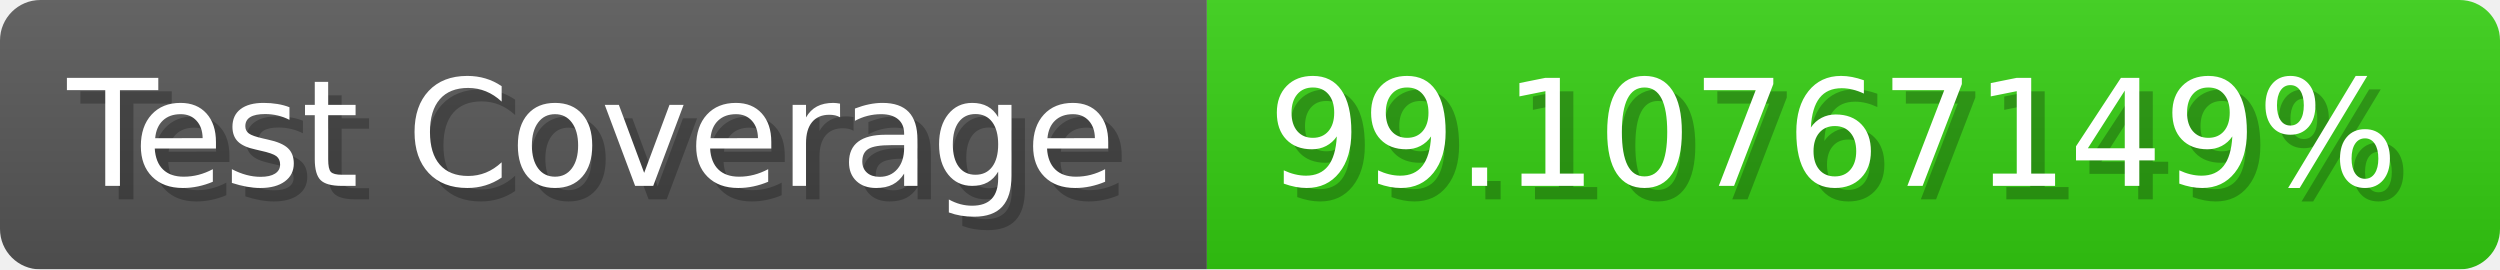
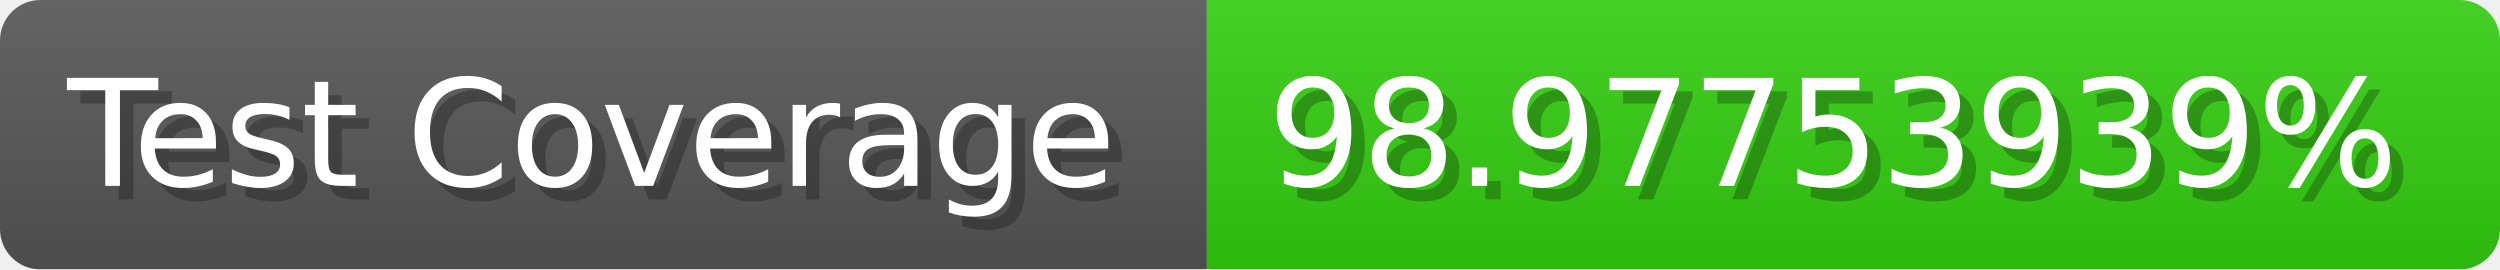
- <svg xmlns="http://www.w3.org/2000/svg" width="185.6" height="20" viewBox="0 0 1856 200" role="img" aria-label="Test Coverage: 99.10767149%">
+ <svg xmlns="http://www.w3.org/2000/svg" width="185.6" height="20" viewBox="0 0 1856 200" role="img" aria-label="Test Coverage: 98.97753939%">
  <linearGradient id="a" x2="0" y2="100%">
    <stop offset="0" stop-opacity=".1" stop-color="#EEE" />
    <stop offset="1" stop-opacity=".1" />
  </linearGradient>
  <mask id="m">
    <rect width="1856" height="200" rx="30" fill="#FFF" />
  </mask>
  <g mask="url(#m)">
    <rect width="896" height="200" fill="#555" />
    <rect width="960" height="200" fill="#3C1" x="896" />
    <rect width="1856" height="200" fill="url(#a)" />
  </g>
  <g aria-hidden="true" fill="#fff" text-anchor="start" font-family="Verdana,DejaVu Sans,sans-serif" font-size="110">
    <text x="60" y="148" textLength="796" fill="#000" opacity="0.25">Test Coverage</text>
    <text x="50" y="138" textLength="796">Test Coverage</text>
-     <text x="951" y="148" textLength="860" fill="#000" opacity="0.25">99.10767149%</text>
-     <text x="941" y="138" textLength="860">99.10767149%</text>
+     <text x="951" y="148" textLength="860" fill="#000" opacity="0.25">98.97753939%</text>
+     <text x="941" y="138" textLength="860">98.97753939%</text>
  </g>
</svg>
